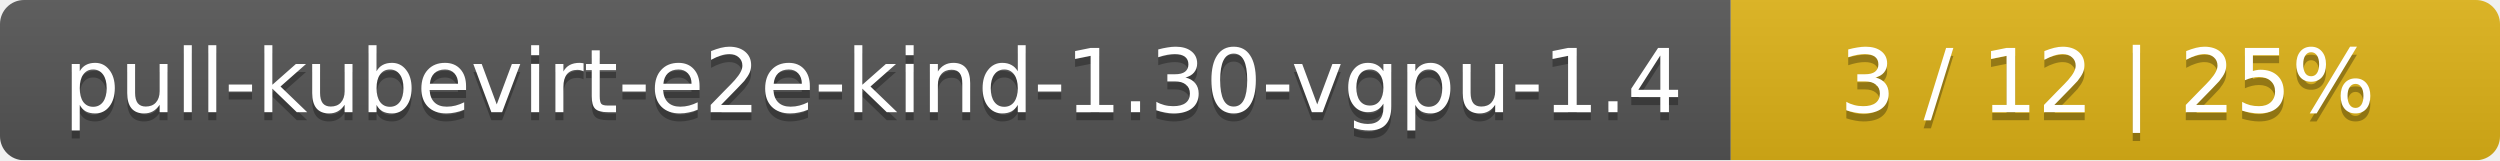
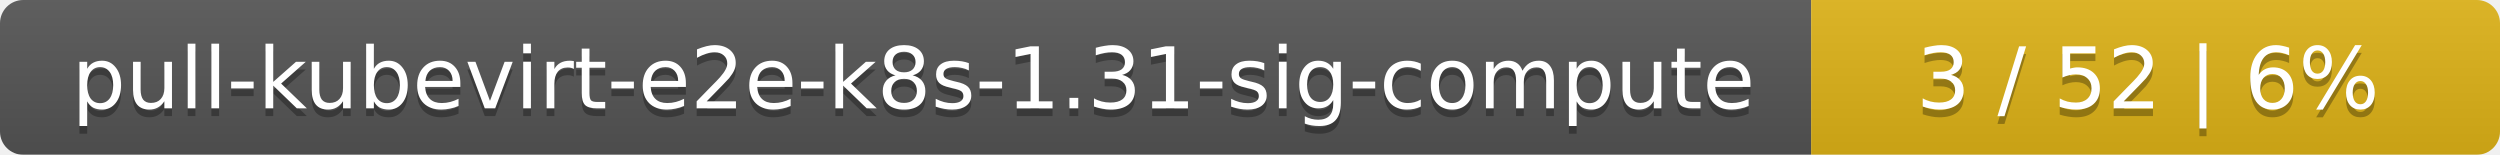
- <svg xmlns="http://www.w3.org/2000/svg" width="312" height="20">
+ <svg xmlns="http://www.w3.org/2000/svg" width="323" height="20">
  <linearGradient id="smooth" x2="0" y2="100%">
    <stop offset="0" stop-color="#bbb" stop-opacity=".1" />
    <stop offset="1" stop-opacity=".1" />
  </linearGradient>
  <mask id="round">
-     <rect width="312" height="20" rx="3" fill="#fff" />
+     <rect width="323" height="20" rx="3" fill="#fff" />
  </mask>
  <g mask="url(#round)">
-     <rect width="216" height="20" fill="#555" />
-     <rect x="216" width="96" height="20" fill="#dfb317" />
-     <rect width="312" height="20" fill="url(#smooth)" />
+     <rect width="234" height="20" fill="#555" />
+     <rect x="234" width="89" height="20" fill="#dfb317" />
+     <rect width="323" height="20" fill="url(#smooth)" />
  </g>
  <g fill="#fff" text-anchor="middle" font-family="DejaVu Sans,Verdana,Geneva,sans-serif" font-size="11">
-     <text x="109" y="15" fill="#010101" fill-opacity=".3">pull-kubevirt-e2e-kind-1.30-vgpu-1.4</text>
-     <text x="109" y="14">pull-kubevirt-e2e-kind-1.30-vgpu-1.4</text>
-     <text x="263" y="15" fill="#010101" fill-opacity=".3">3 / 12    |    25%</text>
-     <text x="263" y="14">3 / 12    |    25%</text>
+     <text x="118" y="15" fill="#010101" fill-opacity=".3">pull-kubevirt-e2e-k8s-1.31-sig-compute</text>
+     <text x="118" y="14">pull-kubevirt-e2e-k8s-1.31-sig-compute</text>
+     <text x="277.5" y="15" fill="#010101" fill-opacity=".3">3 / 52    |    6%</text>
+     <text x="277.5" y="14">3 / 52    |    6%</text>
  </g>
</svg>
